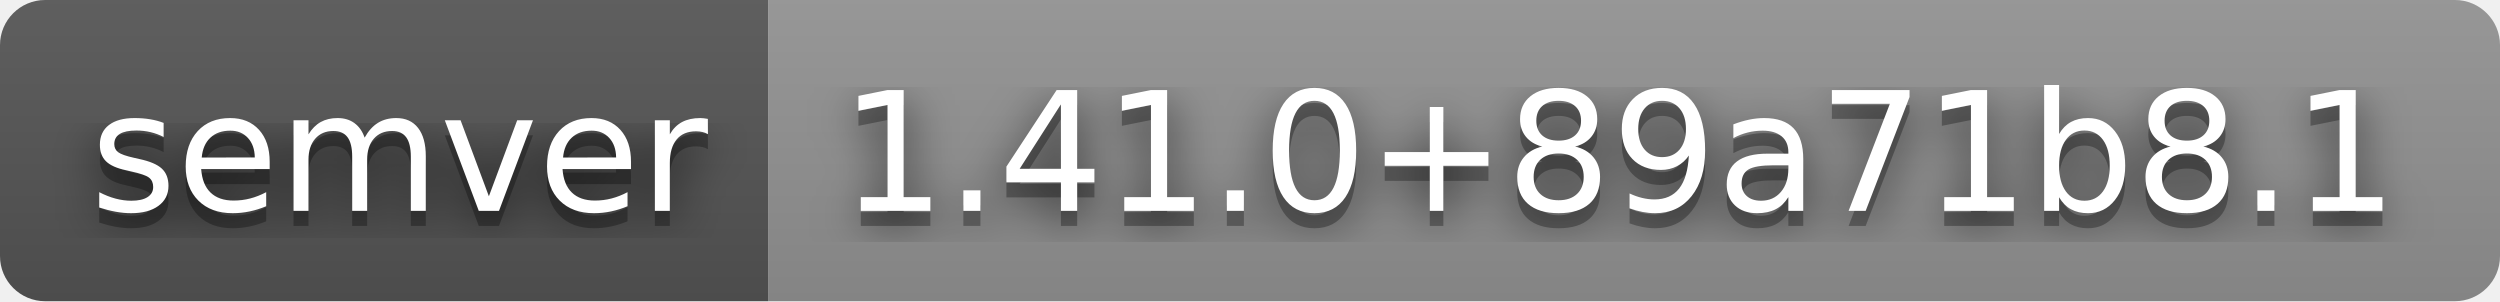
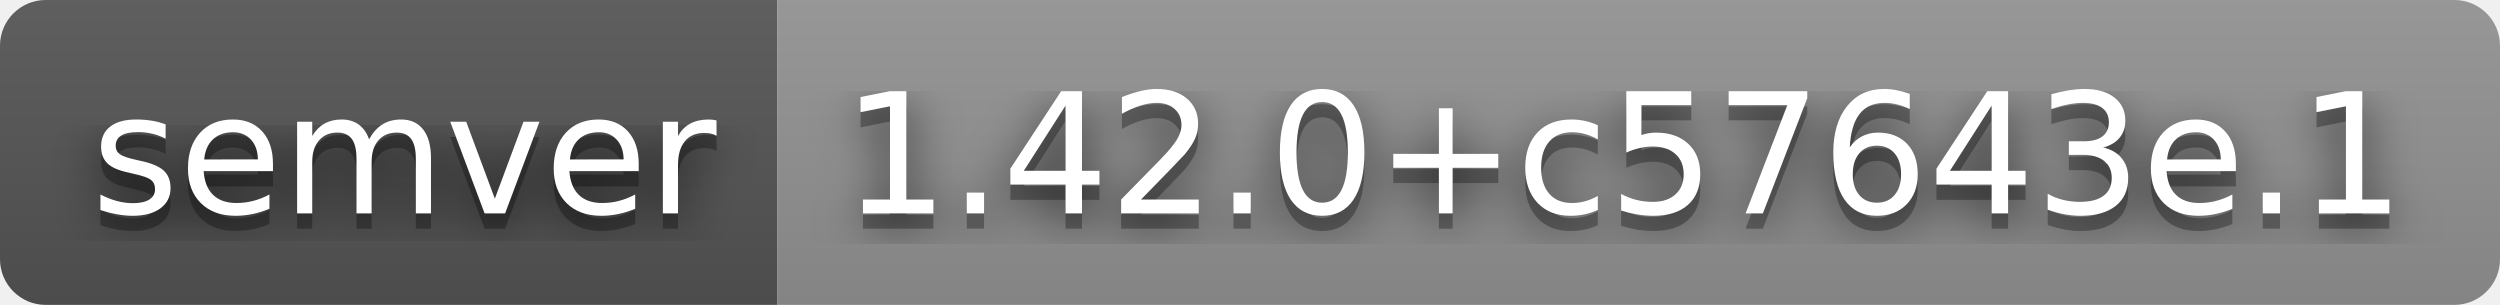
- <svg xmlns="http://www.w3.org/2000/svg" width="166" height="20" role="img" aria-label="semver: 1.41.0+89a71b8.1">
+ <svg xmlns="http://www.w3.org/2000/svg" width="164" height="20" role="img" aria-label="semver: 1.42.0+c57643e.1">
  <filter id="blur">
    <feGaussianBlur stdDeviation="16" />
  </filter>
  <linearGradient id="s" x2="0" y2="100%">
    <stop offset="0" stop-color="#bbb" stop-opacity=".1" />
    <stop offset="1" stop-opacity=".1" />
  </linearGradient>
  <clipPath id="r">
-     <rect width="166" height="20" rx="3" />
+     <rect width="164" height="20" rx="3" />
  </clipPath>
  <g clip-path="url(#r)">
    <rect width="51" height="20" fill="#555" />
-     <rect x="51" width="115" height="20" fill="#939393" />
-     <rect width="166" height="20" fill="url(#s)" />
+     <rect x="51" width="113" height="20" fill="#939393" />
+     <rect width="164" height="20" fill="url(#s)" />
  </g>
  <g fill="#fff" text-anchor="middle" font-family="Verdana,Geneva,DejaVu Sans,sans-serif" text-rendering="geometricPrecision" font-size="110">
    <g transform="scale(.1)">
      <g aria-hidden="true" fill="#010101">
        <text x="265" y="150" fill-opacity=".8" filter="url(#blur)" textLength="410">semver</text>
        <text x="265" y="150" fill-opacity=".3" textLength="410">semver</text>
      </g>
      <text x="265" y="140" textLength="410">semver</text>
    </g>
    <g transform="scale(.1)">
      <g aria-hidden="true" fill="#010101">
-         <text x="1075" y="150" fill-opacity=".8" filter="url(#blur)" textLength="1050">1.41.0+89a71b8.1</text>
-         <text x="1075" y="150" fill-opacity=".3" textLength="1050">1.41.0+89a71b8.1</text>
+         <text x="1065" y="150" fill-opacity=".8" filter="url(#blur)" textLength="1030">1.42.0+c57643e.1</text>
+         <text x="1065" y="150" fill-opacity=".3" textLength="1030">1.42.0+c57643e.1</text>
      </g>
-       <text x="1075" y="140" textLength="1050">1.41.0+89a71b8.1</text>
+       <text x="1065" y="140" textLength="1030">1.42.0+c57643e.1</text>
    </g>
  </g>
</svg>
